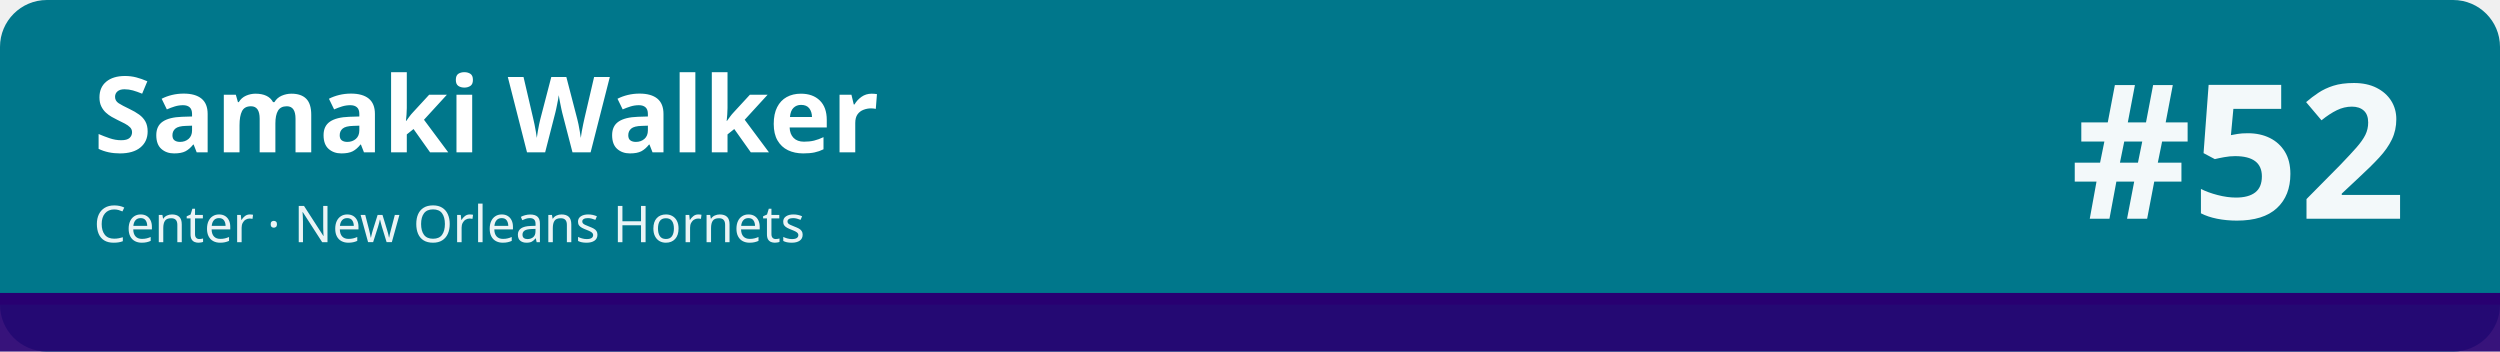
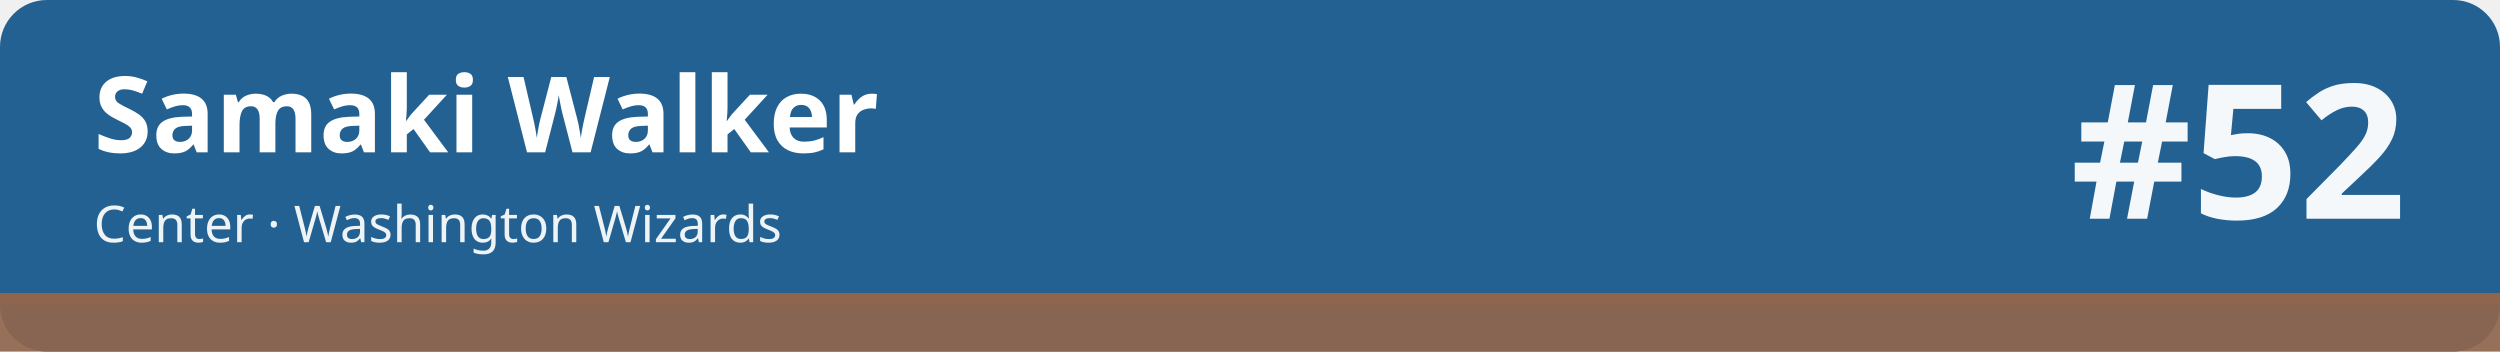
<svg xmlns="http://www.w3.org/2000/svg" width="1280" height="180" viewBox="0 0 1280 180" role="img" aria-labelledby="t d">
-   <rect width="1280" height="180" rx="24" fill="#00778b" />
-   <rect x="0" y="150" width="1280" height="30" fill="#280071" fill-opacity=".92" />
-   <rect x="0" y="150" width="1280" height="6" fill="#280071" />
+   <rect width="1280" height="180" rx="24" fill="#236192" />
+   <rect x="0" y="150" width="1280" height="30" fill="#8f654d" fill-opacity=".92" />
+   <rect x="0" y="150" width="1280" height="6" fill="#8f654d" />
  <text x="48" y="78" font-family="sans-serif" font-size="54" font-weight="700" fill="#ffffff">Samaki Walker</text>
-   <text x="48" y="124" font-family="sans-serif" font-size="26" fill="#ffffff" fill-opacity=".92">Center · New Orleans Hornets</text>
+   <text x="48" y="124" font-family="sans-serif" font-size="26" fill="#ffffff" fill-opacity=".92">Center · Washington Wizards</text>
  <text x="1232" y="112" font-family="sans-serif" font-size="96" font-weight="800" fill="#ffffff" fill-opacity=".95" text-anchor="end">#52</text>
</svg>
